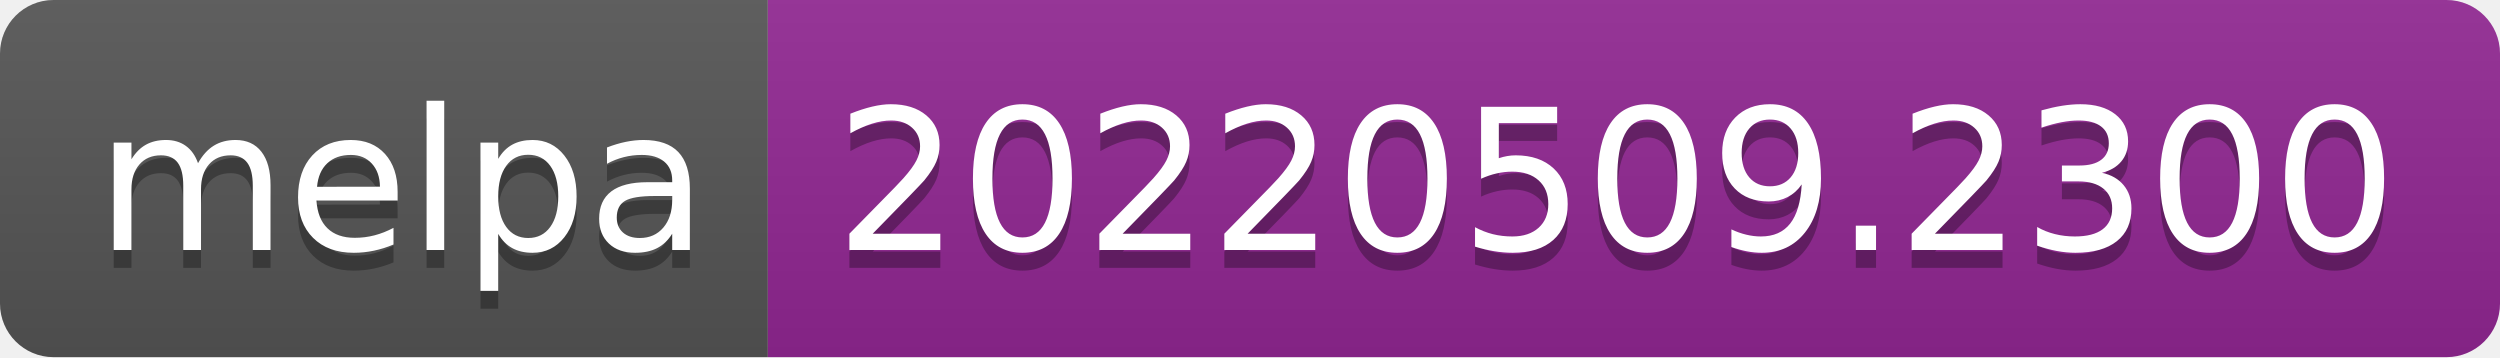
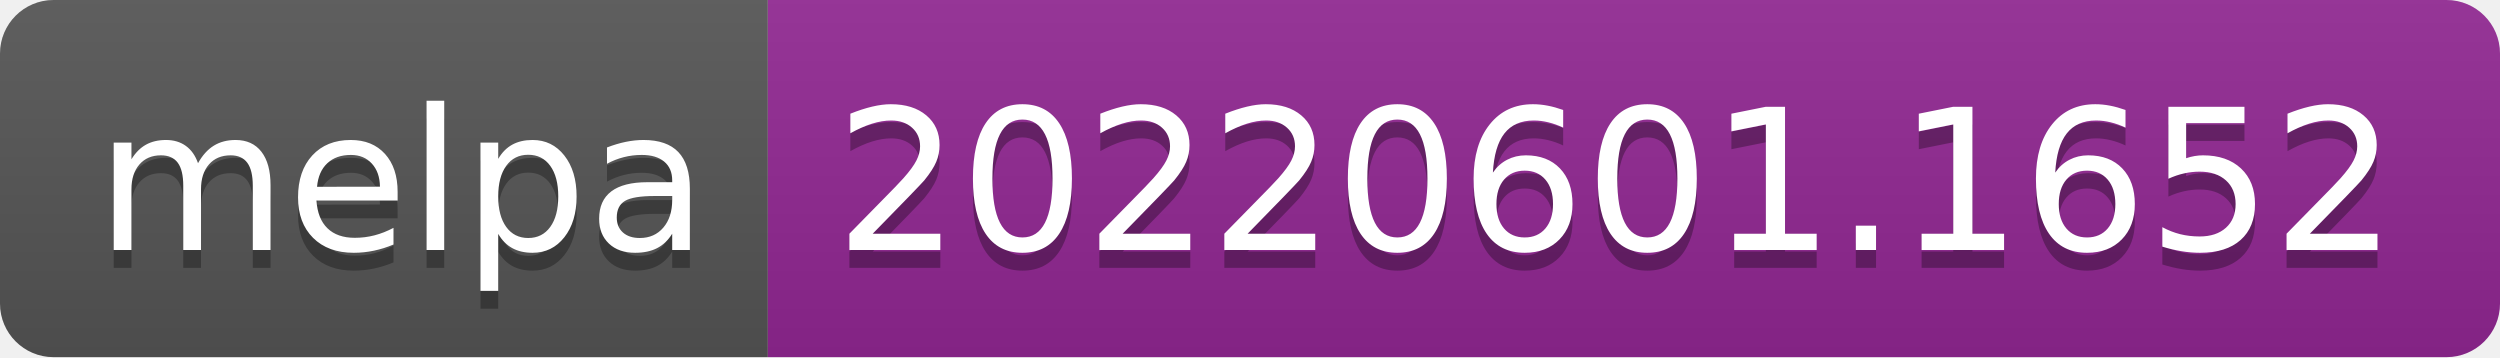
- <svg xmlns="http://www.w3.org/2000/svg" width="140" height="20" role="img" aria-label="melpa: 20220509.2300">
+ <svg xmlns="http://www.w3.org/2000/svg" width="140" height="20" role="img" aria-label="melpa: 20220601.1652">
  <linearGradient id="s" x2="0" y2="100%">
    <stop offset="0" stop-color="#bbb" stop-opacity=".1" />
    <stop offset="1" stop-opacity=".1" />
  </linearGradient>
  <clipPath id="r">
    <rect width="140" height="20" rx="3" fill="#fff" />
  </clipPath>
  <g clip-path="url(#r)">
    <rect width="43" height="20" fill="#555" />
    <rect x="43" width="97" height="20" fill="#922793" />
    <rect width="140" height="20" fill="url(#s)" />
  </g>
  <g fill="#fff" text-anchor="middle" font-family="Verdana,Geneva,DejaVu Sans,sans-serif" text-rendering="geometricPrecision" font-size="110">
    <text aria-hidden="true" x="225" y="150" fill="#010101" fill-opacity=".3" transform="scale(.1)" textLength="330">melpa</text>
    <text x="225" y="140" transform="scale(.1)" fill="#fff" textLength="330">melpa</text>
-     <text aria-hidden="true" x="905" y="150" fill="#010101" fill-opacity=".3" transform="scale(.1)" textLength="870">20220509.2300</text>
-     <text x="905" y="140" transform="scale(.1)" fill="#fff" textLength="870">20220509.2300</text>
+     <text aria-hidden="true" x="905" y="150" fill="#010101" fill-opacity=".3" transform="scale(.1)" textLength="870">20220601.1652</text>
+     <text x="905" y="140" transform="scale(.1)" fill="#fff" textLength="870">20220601.1652</text>
  </g>
</svg>
